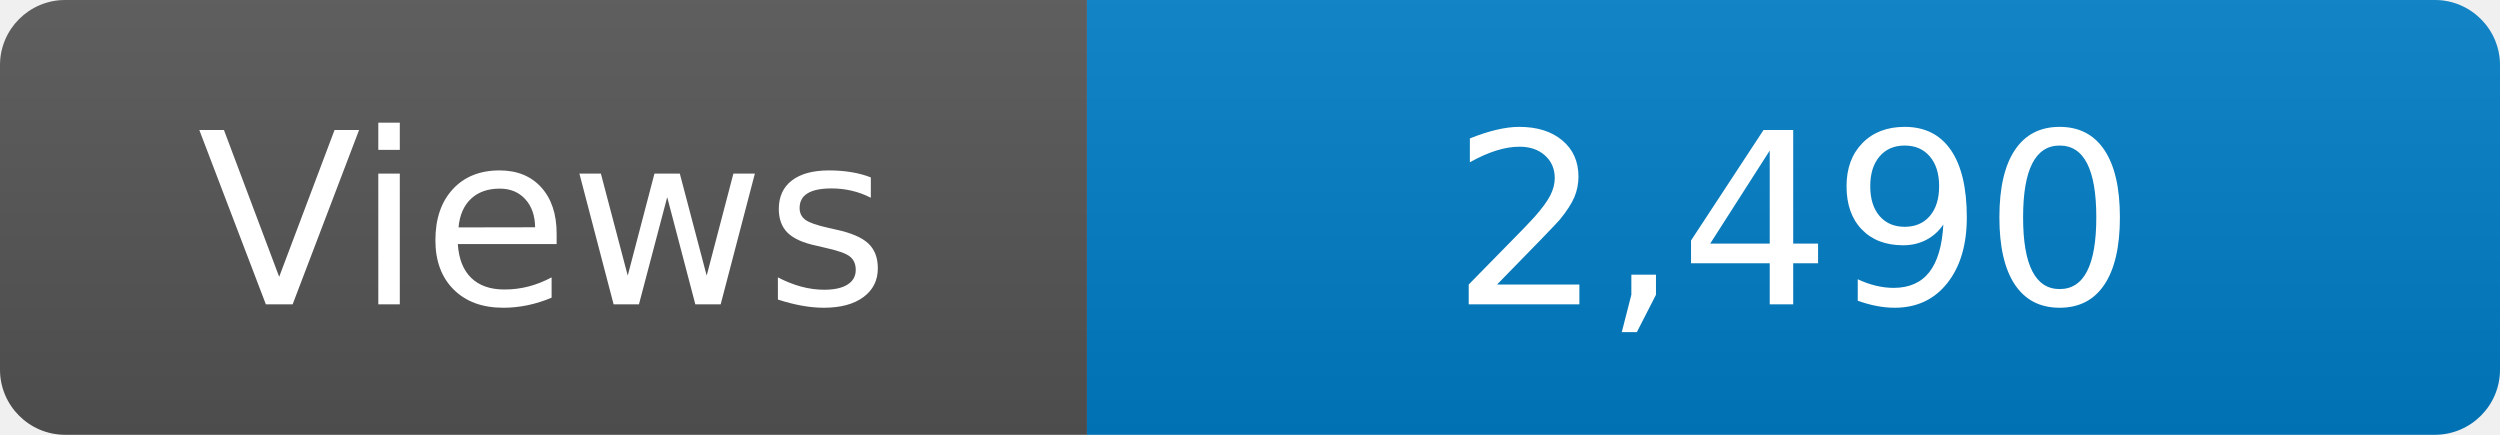
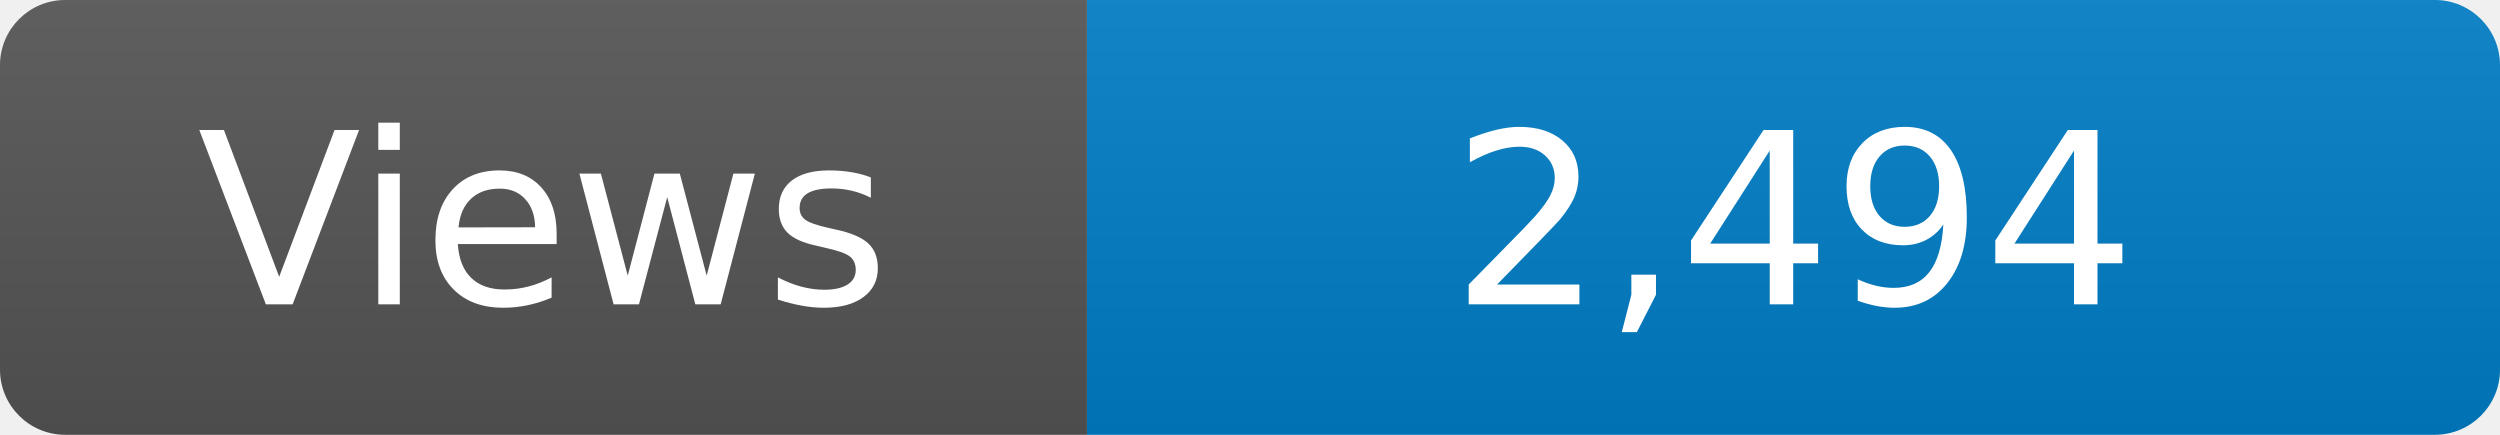
<svg xmlns="http://www.w3.org/2000/svg" width="115" height="20" role="img" aria-label="Maintained?: yes">
  <linearGradient id="s" x2="0" y2="100%">
    <stop offset="0" stop-color="#bbb" stop-opacity=".1" />
    <stop offset="1" stop-opacity=".1" />
  </linearGradient>
  <clipPath id="r">
    <rect width="115" height="20" rx="3" fill="#fff" />
  </clipPath>
  <g clip-path="url(#r)">
    <rect width="50" height="20" fill="#555" />
    <rect x="50" width="160" height="20" fill="#007ec6" />
    <rect width="115" height="20" fill="url(#s)" />
  </g>
  <g fill="#fff" text-anchor="middle" font-family="Verdana,Geneva,DejaVu Sans,sans-serif" font-size="110">
    <text x="250" y="140" transform="scale(.1)" fill="#fff">Views</text>
-     <text x="825" y="140" transform="scale(.1)" fill="#fff">2,490</text>
+     <text x="825" y="140" transform="scale(.1)" fill="#fff">2,494</text>
  </g>
</svg>
